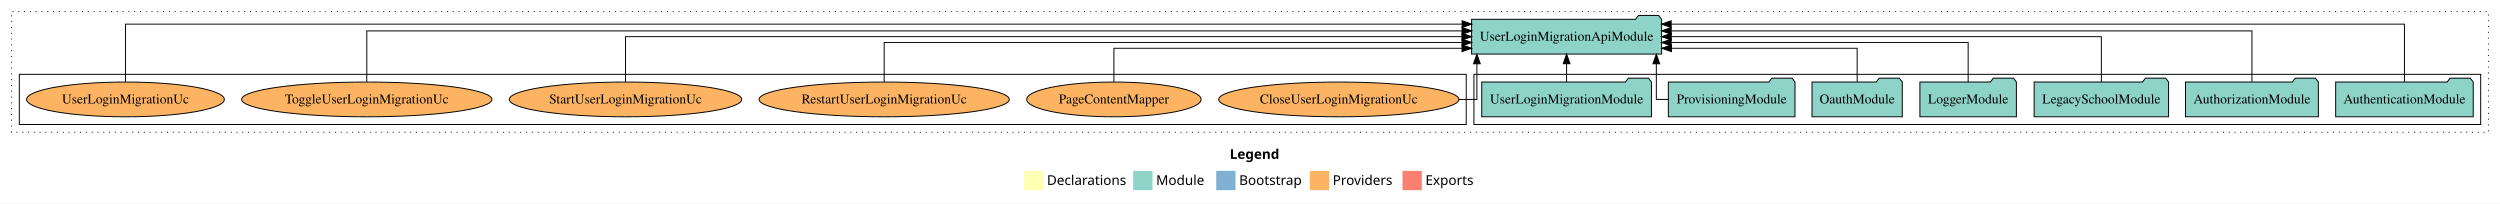
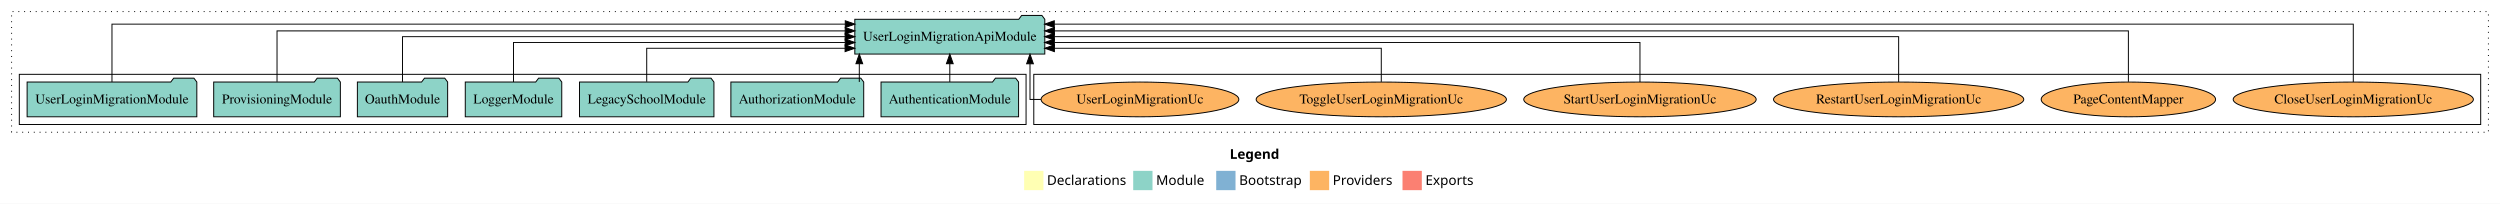
<svg xmlns="http://www.w3.org/2000/svg" width="2590pt" height="211pt" viewBox="0.00 0.00 2590.00 211.00">
  <g id="graph0" class="graph" transform="scale(1 1) rotate(0) translate(4 207)">
    <polygon fill="white" stroke="transparent" points="-4,4 -4,-207 2586,-207 2586,4 -4,4" />
    <text text-anchor="start" x="1270.01" y="-42.4" font-family="Times-12" font-weight="bold" font-size="14.00">Legend</text>
    <polygon fill="#ffffb3" stroke="transparent" points="1057,-10 1057,-30 1077,-30 1077,-10 1057,-10" />
    <text text-anchor="start" x="1080.63" y="-15.4" font-family="Times-12" font-size="14.00">  Declarations</text>
    <polygon fill="#8dd3c7" stroke="transparent" points="1170,-10 1170,-30 1190,-30 1190,-10 1170,-10" />
    <text text-anchor="start" x="1193.73" y="-15.4" font-family="Times-12" font-size="14.00">  Module</text>
    <polygon fill="#80b1d3" stroke="transparent" points="1256,-10 1256,-30 1276,-30 1276,-10 1256,-10" />
    <text text-anchor="start" x="1279.78" y="-15.4" font-family="Times-12" font-size="14.00">  Bootstrap</text>
    <polygon fill="#fdb462" stroke="transparent" points="1353,-10 1353,-30 1373,-30 1373,-10 1353,-10" />
    <text text-anchor="start" x="1376.67" y="-15.4" font-family="Times-12" font-size="14.00">  Providers</text>
    <polygon fill="#fb8072" stroke="transparent" points="1449,-10 1449,-30 1469,-30 1469,-10 1449,-10" />
    <text text-anchor="start" x="1472.73" y="-15.4" font-family="Times-12" font-size="14.00">  Exports</text>
    <g id="clust1" class="cluster">
      <polygon fill="none" stroke="black" stroke-dasharray="1,5" points="8,-70 8,-195 2574,-195 2574,-70 8,-70" />
    </g>
+     <g id="clust6" class="cluster">
+       <polygon fill="none" stroke="black" points="1067,-78 1067,-130 2566,-130 2566,-78 1067,-78" />
+     </g>
    <g id="clust3" class="cluster">
-       <polygon fill="none" stroke="black" points="1523,-78 1523,-130 2566,-130 2566,-78 1523,-78" />
-     </g>
-     <g id="clust6" class="cluster">
-       <polygon fill="none" stroke="black" points="16,-78 16,-130 1515,-130 1515,-78 16,-78" />
+       <polygon fill="none" stroke="black" points="16,-78 16,-130 1059,-130 1059,-78 16,-78" />
    </g>
    <g id="node1" class="node">
-       <polygon fill="#8dd3c7" stroke="black" points="2558.25,-122 2555.25,-126 2534.25,-126 2531.25,-122 2415.75,-122 2415.75,-86 2558.25,-86 2558.25,-122" />
-       <text text-anchor="middle" x="2487" y="-99.8" font-family="Times,serif" font-size="14.00">AuthenticationModule</text>
+       <polygon fill="#8dd3c7" stroke="black" points="1051.25,-122 1048.25,-126 1027.25,-126 1024.25,-122 908.75,-122 908.75,-86 1051.25,-86 1051.25,-122" />
+       <text text-anchor="middle" x="980" y="-99.8" font-family="Times,serif" font-size="14.00">AuthenticationModule</text>
    </g>
    <g id="node8" class="node">
-       <polygon fill="#8dd3c7" stroke="black" points="1717.41,-187 1714.41,-191 1693.41,-191 1690.41,-187 1520.59,-187 1520.59,-151 1717.41,-151 1717.41,-187" />
-       <text text-anchor="middle" x="1619" y="-164.8" font-family="Times,serif" font-size="14.00">UserLoginMigrationApiModule</text>
+       <polygon fill="#8dd3c7" stroke="black" points="1078.41,-187 1075.41,-191 1054.41,-191 1051.41,-187 881.59,-187 881.59,-151 1078.41,-151 1078.41,-187" />
+       <text text-anchor="middle" x="980" y="-164.8" font-family="Times,serif" font-size="14.00">UserLoginMigrationApiModule</text>
    </g>
    <g id="edge1" class="edge">
-       <path fill="none" stroke="black" d="M2487,-122.09C2487,-145.13 2487,-182 2487,-182 2487,-182 1727.3,-182 1727.3,-182" />
-       <polygon fill="black" stroke="black" points="1727.3,-178.5 1717.3,-182 1727.3,-185.5 1727.3,-178.5" />
+       <path fill="none" stroke="black" d="M980,-122.11C980,-122.11 980,-140.99 980,-140.99" />
+       <polygon fill="black" stroke="black" points="976.5,-140.99 980,-150.99 983.5,-140.99 976.5,-140.99" />
    </g>
    <g id="node2" class="node">
-       <polygon fill="#8dd3c7" stroke="black" points="2397.81,-122 2394.81,-126 2373.81,-126 2370.81,-122 2260.19,-122 2260.19,-86 2397.81,-86 2397.81,-122" />
-       <text text-anchor="middle" x="2329" y="-99.8" font-family="Times,serif" font-size="14.00">AuthorizationModule</text>
+       <polygon fill="#8dd3c7" stroke="black" points="890.81,-122 887.81,-126 866.81,-126 863.81,-122 753.19,-122 753.19,-86 890.81,-86 890.81,-122" />
+       <text text-anchor="middle" x="822" y="-99.8" font-family="Times,serif" font-size="14.00">AuthorizationModule</text>
    </g>
    <g id="edge2" class="edge">
-       <path fill="none" stroke="black" d="M2329,-122.28C2329,-143.32 2329,-175 2329,-175 2329,-175 1727.35,-175 1727.35,-175" />
-       <polygon fill="black" stroke="black" points="1727.35,-171.5 1717.35,-175 1727.35,-178.5 1727.35,-171.5" />
+       <path fill="none" stroke="black" d="M886.23,-122.11C886.23,-122.11 886.23,-140.99 886.23,-140.99" />
+       <polygon fill="black" stroke="black" points="882.73,-140.99 886.23,-150.99 889.73,-140.99 882.73,-140.99" />
    </g>
    <g id="node3" class="node">
-       <polygon fill="#8dd3c7" stroke="black" points="2242.63,-122 2239.63,-126 2218.63,-126 2215.63,-122 2103.37,-122 2103.37,-86 2242.63,-86 2242.63,-122" />
-       <text text-anchor="middle" x="2173" y="-99.8" font-family="Times,serif" font-size="14.00">LegacySchoolModule</text>
+       <polygon fill="#8dd3c7" stroke="black" points="735.63,-122 732.63,-126 711.63,-126 708.63,-122 596.37,-122 596.37,-86 735.63,-86 735.63,-122" />
+       <text text-anchor="middle" x="666" y="-99.8" font-family="Times,serif" font-size="14.00">LegacySchoolModule</text>
    </g>
    <g id="edge3" class="edge">
-       <path fill="none" stroke="black" d="M2173,-122.11C2173,-141.34 2173,-169 2173,-169 2173,-169 1727.41,-169 1727.41,-169" />
-       <polygon fill="black" stroke="black" points="1727.41,-165.5 1717.41,-169 1727.41,-172.5 1727.41,-165.5" />
+       <path fill="none" stroke="black" d="M666,-122.24C666,-137.57 666,-157 666,-157 666,-157 871.51,-157 871.51,-157" />
+       <polygon fill="black" stroke="black" points="871.51,-160.5 881.51,-157 871.51,-153.5 871.51,-160.5" />
    </g>
    <g id="node4" class="node">
-       <polygon fill="#8dd3c7" stroke="black" points="2084.98,-122 2081.98,-126 2060.98,-126 2057.98,-122 1985.02,-122 1985.02,-86 2084.98,-86 2084.98,-122" />
-       <text text-anchor="middle" x="2035" y="-99.8" font-family="Times,serif" font-size="14.00">LoggerModule</text>
+       <polygon fill="#8dd3c7" stroke="black" points="577.98,-122 574.98,-126 553.98,-126 550.98,-122 478.02,-122 478.02,-86 577.98,-86 577.98,-122" />
+       <text text-anchor="middle" x="528" y="-99.8" font-family="Times,serif" font-size="14.00">LoggerModule</text>
    </g>
    <g id="edge4" class="edge">
-       <path fill="none" stroke="black" d="M2035,-122.02C2035,-139.37 2035,-163 2035,-163 2035,-163 1727.32,-163 1727.32,-163" />
-       <polygon fill="black" stroke="black" points="1727.32,-159.5 1717.32,-163 1727.32,-166.5 1727.32,-159.5" />
+       <path fill="none" stroke="black" d="M528,-122.02C528,-139.37 528,-163 528,-163 528,-163 871.64,-163 871.64,-163" />
+       <polygon fill="black" stroke="black" points="871.64,-166.5 881.64,-163 871.64,-159.5 871.64,-166.5" />
    </g>
    <g id="node5" class="node">
-       <polygon fill="#8dd3c7" stroke="black" points="1966.76,-122 1963.76,-126 1942.76,-126 1939.76,-122 1873.24,-122 1873.24,-86 1966.76,-86 1966.76,-122" />
-       <text text-anchor="middle" x="1920" y="-99.8" font-family="Times,serif" font-size="14.00">OauthModule</text>
+       <polygon fill="#8dd3c7" stroke="black" points="459.76,-122 456.76,-126 435.76,-126 432.76,-122 366.24,-122 366.24,-86 459.76,-86 459.76,-122" />
+       <text text-anchor="middle" x="413" y="-99.8" font-family="Times,serif" font-size="14.00">OauthModule</text>
    </g>
    <g id="edge5" class="edge">
-       <path fill="none" stroke="black" d="M1920,-122.24C1920,-137.57 1920,-157 1920,-157 1920,-157 1727.56,-157 1727.56,-157" />
-       <polygon fill="black" stroke="black" points="1727.56,-153.5 1717.56,-157 1727.56,-160.5 1727.56,-153.5" />
+       <path fill="none" stroke="black" d="M413,-122.11C413,-141.34 413,-169 413,-169 413,-169 871.56,-169 871.56,-169" />
+       <polygon fill="black" stroke="black" points="871.56,-172.5 881.56,-169 871.56,-165.5 871.56,-172.5" />
    </g>
    <g id="node6" class="node">
-       <polygon fill="#8dd3c7" stroke="black" points="1855.61,-122 1852.61,-126 1831.61,-126 1828.61,-122 1724.39,-122 1724.39,-86 1855.61,-86 1855.61,-122" />
-       <text text-anchor="middle" x="1790" y="-99.8" font-family="Times,serif" font-size="14.00">ProvisioningModule</text>
+       <polygon fill="#8dd3c7" stroke="black" points="348.61,-122 345.61,-126 324.61,-126 321.61,-122 217.39,-122 217.39,-86 348.61,-86 348.61,-122" />
+       <text text-anchor="middle" x="283" y="-99.8" font-family="Times,serif" font-size="14.00">ProvisioningModule</text>
    </g>
    <g id="edge6" class="edge">
-       <path fill="none" stroke="black" d="M1724.15,-104C1716.83,-104 1711.95,-104 1711.95,-104 1711.95,-104 1711.95,-140.89 1711.95,-140.89" />
-       <polygon fill="black" stroke="black" points="1708.45,-140.89 1711.95,-150.89 1715.45,-140.89 1708.45,-140.89" />
+       <path fill="none" stroke="black" d="M283,-122.28C283,-143.32 283,-175 283,-175 283,-175 871.62,-175 871.62,-175" />
+       <polygon fill="black" stroke="black" points="871.62,-178.5 881.62,-175 871.62,-171.5 871.62,-178.5" />
    </g>
    <g id="node7" class="node">
-       <polygon fill="#8dd3c7" stroke="black" points="1706.91,-122 1703.91,-126 1682.91,-126 1679.91,-122 1531.09,-122 1531.09,-86 1706.91,-86 1706.91,-122" />
-       <text text-anchor="middle" x="1619" y="-99.8" font-family="Times,serif" font-size="14.00">UserLoginMigrationModule</text>
+       <polygon fill="#8dd3c7" stroke="black" points="199.91,-122 196.91,-126 175.91,-126 172.91,-122 24.09,-122 24.09,-86 199.91,-86 199.91,-122" />
+       <text text-anchor="middle" x="112" y="-99.8" font-family="Times,serif" font-size="14.00">UserLoginMigrationModule</text>
    </g>
    <g id="edge7" class="edge">
-       <path fill="none" stroke="black" d="M1619,-122.11C1619,-122.11 1619,-140.99 1619,-140.99" />
-       <polygon fill="black" stroke="black" points="1615.5,-140.99 1619,-150.99 1622.5,-140.99 1615.5,-140.99" />
+       <path fill="none" stroke="black" d="M112,-122.09C112,-145.13 112,-182 112,-182 112,-182 871.7,-182 871.7,-182" />
+       <polygon fill="black" stroke="black" points="871.7,-185.5 881.7,-182 871.7,-178.5 871.7,-185.5" />
    </g>
    <g id="node9" class="node">
-       <ellipse fill="#fdb462" stroke="black" cx="1383" cy="-104" rx="124.42" ry="18" />
-       <text text-anchor="middle" x="1383" y="-99.8" font-family="Times,serif" font-size="14.00">CloseUserLoginMigrationUc</text>
+       <ellipse fill="#fdb462" stroke="black" cx="2434" cy="-104" rx="124.42" ry="18" />
+       <text text-anchor="middle" x="2434" y="-99.8" font-family="Times,serif" font-size="14.00">CloseUserLoginMigrationUc</text>
    </g>
    <g id="edge8" class="edge">
-       <path fill="none" stroke="black" d="M1507.34,-104C1518.7,-104 1526.05,-104 1526.05,-104 1526.05,-104 1526.05,-140.89 1526.05,-140.89" />
-       <polygon fill="black" stroke="black" points="1522.55,-140.89 1526.05,-150.89 1529.55,-140.89 1522.55,-140.89" />
+       <path fill="none" stroke="black" d="M2434,-122.09C2434,-145.13 2434,-182 2434,-182 2434,-182 1088.23,-182 1088.23,-182" />
+       <polygon fill="black" stroke="black" points="1088.23,-178.5 1078.23,-182 1088.23,-185.5 1088.23,-178.5" />
    </g>
    <g id="node10" class="node">
-       <ellipse fill="#fdb462" stroke="black" cx="1150" cy="-104" rx="90.33" ry="18" />
-       <text text-anchor="middle" x="1150" y="-99.8" font-family="Times,serif" font-size="14.00">PageContentMapper</text>
+       <ellipse fill="#fdb462" stroke="black" cx="2201" cy="-104" rx="90.33" ry="18" />
+       <text text-anchor="middle" x="2201" y="-99.8" font-family="Times,serif" font-size="14.00">PageContentMapper</text>
    </g>
    <g id="edge9" class="edge">
-       <path fill="none" stroke="black" d="M1150,-122.24C1150,-137.57 1150,-157 1150,-157 1150,-157 1510.68,-157 1510.68,-157" />
-       <polygon fill="black" stroke="black" points="1510.68,-160.5 1520.68,-157 1510.68,-153.5 1510.68,-160.5" />
+       <path fill="none" stroke="black" d="M2201,-122.28C2201,-143.32 2201,-175 2201,-175 2201,-175 1088.37,-175 1088.37,-175" />
+       <polygon fill="black" stroke="black" points="1088.37,-171.5 1078.37,-175 1088.37,-178.5 1088.37,-171.5" />
    </g>
    <g id="node11" class="node">
-       <ellipse fill="#fdb462" stroke="black" cx="912" cy="-104" rx="129.63" ry="18" />
-       <text text-anchor="middle" x="912" y="-99.8" font-family="Times,serif" font-size="14.00">RestartUserLoginMigrationUc</text>
+       <ellipse fill="#fdb462" stroke="black" cx="1963" cy="-104" rx="129.63" ry="18" />
+       <text text-anchor="middle" x="1963" y="-99.8" font-family="Times,serif" font-size="14.00">RestartUserLoginMigrationUc</text>
    </g>
    <g id="edge10" class="edge">
-       <path fill="none" stroke="black" d="M912,-122.02C912,-139.37 912,-163 912,-163 912,-163 1510.69,-163 1510.69,-163" />
-       <polygon fill="black" stroke="black" points="1510.69,-166.5 1520.69,-163 1510.69,-159.5 1510.69,-166.5" />
+       <path fill="none" stroke="black" d="M1963,-122.11C1963,-141.34 1963,-169 1963,-169 1963,-169 1088.3,-169 1088.3,-169" />
+       <polygon fill="black" stroke="black" points="1088.3,-165.5 1078.3,-169 1088.3,-172.5 1088.3,-165.5" />
    </g>
    <g id="node12" class="node">
-       <ellipse fill="#fdb462" stroke="black" cx="644" cy="-104" rx="120.4" ry="18" />
-       <text text-anchor="middle" x="644" y="-99.8" font-family="Times,serif" font-size="14.00">StartUserLoginMigrationUc</text>
+       <ellipse fill="#fdb462" stroke="black" cx="1695" cy="-104" rx="120.4" ry="18" />
+       <text text-anchor="middle" x="1695" y="-99.8" font-family="Times,serif" font-size="14.00">StartUserLoginMigrationUc</text>
    </g>
    <g id="edge11" class="edge">
-       <path fill="none" stroke="black" d="M644,-122.11C644,-141.34 644,-169 644,-169 644,-169 1510.6,-169 1510.6,-169" />
-       <polygon fill="black" stroke="black" points="1510.6,-172.5 1520.6,-169 1510.6,-165.5 1510.6,-172.5" />
+       <path fill="none" stroke="black" d="M1695,-122.02C1695,-139.37 1695,-163 1695,-163 1695,-163 1088.29,-163 1088.29,-163" />
+       <polygon fill="black" stroke="black" points="1088.29,-159.5 1078.29,-163 1088.29,-166.5 1088.29,-159.5" />
    </g>
    <g id="node13" class="node">
-       <ellipse fill="#fdb462" stroke="black" cx="376" cy="-104" rx="129.64" ry="18" />
-       <text text-anchor="middle" x="376" y="-99.8" font-family="Times,serif" font-size="14.00">ToggleUserLoginMigrationUc</text>
+       <ellipse fill="#fdb462" stroke="black" cx="1427" cy="-104" rx="129.64" ry="18" />
+       <text text-anchor="middle" x="1427" y="-99.8" font-family="Times,serif" font-size="14.00">ToggleUserLoginMigrationUc</text>
    </g>
    <g id="edge12" class="edge">
-       <path fill="none" stroke="black" d="M376,-122.28C376,-143.32 376,-175 376,-175 376,-175 1510.69,-175 1510.69,-175" />
-       <polygon fill="black" stroke="black" points="1510.69,-178.5 1520.69,-175 1510.69,-171.5 1510.69,-178.5" />
+       <path fill="none" stroke="black" d="M1427,-122.24C1427,-137.57 1427,-157 1427,-157 1427,-157 1088.37,-157 1088.37,-157" />
+       <polygon fill="black" stroke="black" points="1088.37,-153.5 1078.37,-157 1088.37,-160.5 1088.37,-153.5" />
    </g>
    <g id="node14" class="node">
-       <ellipse fill="#fdb462" stroke="black" cx="126" cy="-104" rx="102.43" ry="18" />
-       <text text-anchor="middle" x="126" y="-99.8" font-family="Times,serif" font-size="14.00">UserLoginMigrationUc</text>
+       <ellipse fill="#fdb462" stroke="black" cx="1177" cy="-104" rx="102.43" ry="18" />
+       <text text-anchor="middle" x="1177" y="-99.8" font-family="Times,serif" font-size="14.00">UserLoginMigrationUc</text>
    </g>
    <g id="edge13" class="edge">
-       <path fill="none" stroke="black" d="M126,-122.09C126,-145.13 126,-182 126,-182 126,-182 1510.75,-182 1510.75,-182" />
-       <polygon fill="black" stroke="black" points="1510.75,-185.5 1520.75,-182 1510.75,-178.5 1510.75,-185.5" />
+       <path fill="none" stroke="black" d="M1074.42,-104C1067.43,-104 1063.08,-104 1063.08,-104 1063.08,-104 1063.08,-140.89 1063.08,-140.89" />
+       <polygon fill="black" stroke="black" points="1059.58,-140.89 1063.08,-150.89 1066.58,-140.89 1059.58,-140.89" />
    </g>
  </g>
</svg>
